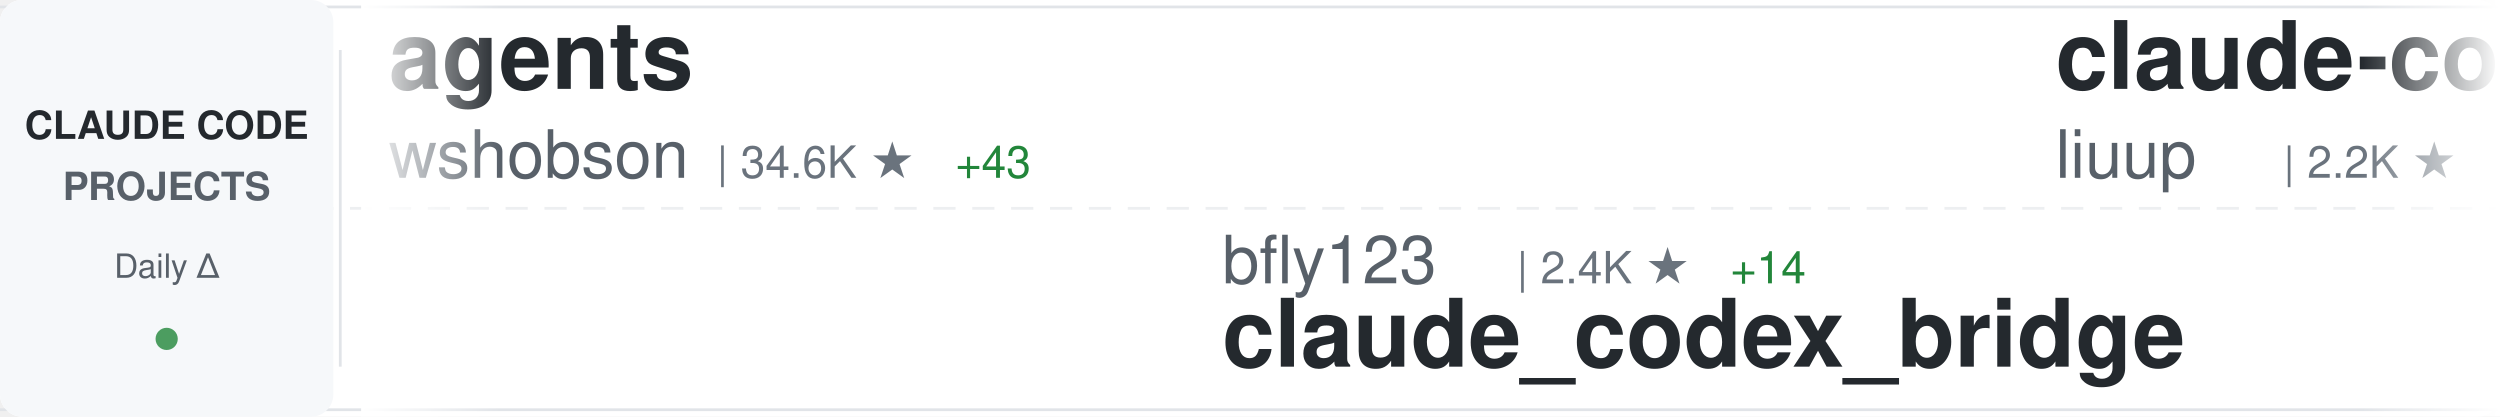
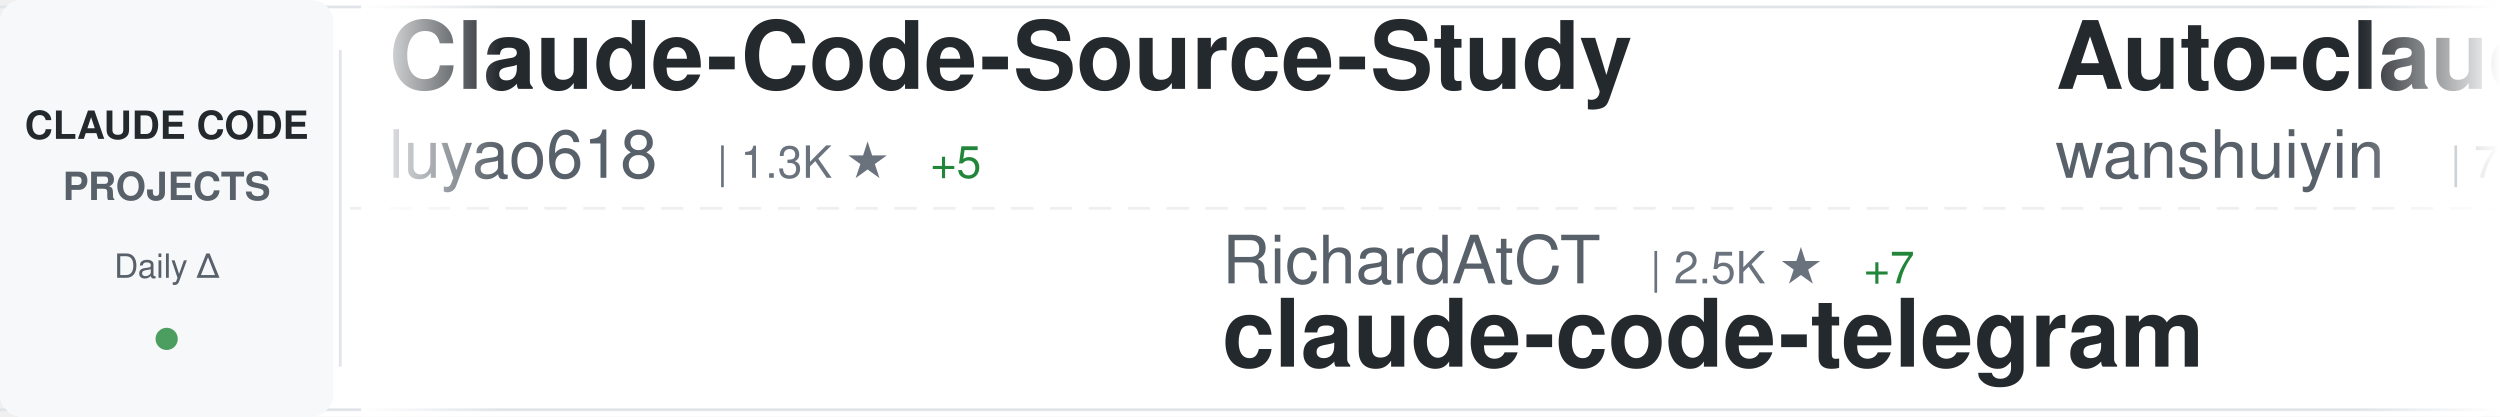
<svg xmlns="http://www.w3.org/2000/svg" width="900" height="150">
  <defs>
    <linearGradient id="awesomeLeftFade" x1="0%" y1="0%" x2="100%" y2="0%">
      <stop offset="0%" style="stop-color:#ffffff;stop-opacity:1" />
      <stop offset="100%" style="stop-color:#ffffff;stop-opacity:0" />
    </linearGradient>
    <linearGradient id="awesomeRightFade" x1="0%" y1="0%" x2="100%" y2="0%">
      <stop offset="0%" style="stop-color:#ffffff;stop-opacity:0" />
      <stop offset="100%" style="stop-color:#ffffff;stop-opacity:1" />
    </linearGradient>
  </defs>
  <rect width="900" height="150" fill="#ffffff" rx="8" />
  <rect x="0" y="2" width="900" height="1" fill="#e1e4e8" />
  <rect x="0" y="147" width="900" height="1" fill="#e1e4e8" />
  <line x1="0" y1="75" x2="900" y2="75" stroke="#e1e4e8" stroke-width="1" stroke-dasharray="8 6" opacity="0.6" />
  <rect x="0" y="0" width="120" height="150" fill="#f6f8fa" rx="8" />
  <text x="60" y="50" font-family="-apple-system, BlinkMacSystemFont, 'Segoe UI', Helvetica, Arial, sans-serif" font-size="14" font-weight="600" fill="#24292e" text-anchor="middle">CLAUDE CODE</text>
  <text x="60" y="72" font-family="-apple-system, BlinkMacSystemFont, 'Segoe UI', Helvetica, Arial, sans-serif" font-size="14" font-weight="600" fill="#586069" text-anchor="middle">PROJECTS</text>
  <text x="60" y="100" font-family="-apple-system, BlinkMacSystemFont, 'Segoe UI', Helvetica, Arial, sans-serif" font-size="12" font-weight="500" fill="#586069" text-anchor="middle">Daily Δ</text>
  <circle cx="60" cy="122" r="4" fill="#22863a" opacity="0.8" />
  <rect x="122" y="18" width="1" height="114" fill="#e1e4e8" />
  <clipPath id="awesomeTickerClip">
    <rect x="130" y="0" width="770" height="150" />
  </clipPath>
  <g clip-path="url(#awesomeTickerClip)">
    <g id="awesomeTickerItems">
      <animateTransform attributeName="transform" attributeType="XML" type="translate" from="0 0" to="-3000 0" dur="54s" repeatCount="indefinite" />
      <g transform="translate(0, 0)">
-         <text x="140" y="32" font-family="-apple-system, BlinkMacSystemFont, 'Segoe UI', Helvetica, Arial, sans-serif" font-size="34" font-weight="600" fill="#24292e">agents</text>
-         <text x="140" y="64" font-family="-apple-system, BlinkMacSystemFont, 'Segoe UI', Helvetica, Arial, sans-serif" font-size="24" font-weight="400" fill="#586069">wshobson</text>
-         <text x="258" y="64" font-family="-apple-system, BlinkMacSystemFont, 'Segoe UI', Helvetica, Arial, sans-serif" font-size="16" font-weight="500" fill="#6a737d">| 34.6K ★</text>
-         <text x="344" y="64" font-family="-apple-system, BlinkMacSystemFont, 'Segoe UI', Helvetica, Arial, sans-serif" font-size="16" font-weight="500" fill="#22863a"> +43</text>
+         <text x="140" y="32" font-family="-apple-system, BlinkMacSystemFont, 'Segoe UI', Helvetica, Arial, sans-serif" font-size="34" font-weight="600" fill="#24292e">Claude-Code-Source-Study</text>
+         <text x="140" y="64" font-family="-apple-system, BlinkMacSystemFont, 'Segoe UI', Helvetica, Arial, sans-serif" font-size="24" font-weight="400" fill="#586069">luyao618</text>
+         <text x="258" y="64" font-family="-apple-system, BlinkMacSystemFont, 'Segoe UI', Helvetica, Arial, sans-serif" font-size="16" font-weight="500" fill="#6a737d">| 1.3K ★</text>
+         <text x="335" y="64" font-family="-apple-system, BlinkMacSystemFont, 'Segoe UI', Helvetica, Arial, sans-serif" font-size="16" font-weight="500" fill="#22863a"> +5</text>
      </g>
      <g transform="translate(300, 0)">
-         <text x="140" y="102" font-family="-apple-system, BlinkMacSystemFont, 'Segoe UI', Helvetica, Arial, sans-serif" font-size="24" font-weight="400" fill="#586069">bfly123</text>
-         <text x="246" y="102" font-family="-apple-system, BlinkMacSystemFont, 'Segoe UI', Helvetica, Arial, sans-serif" font-size="16" font-weight="500" fill="#6a737d">| 2.4K ★</text>
-         <text x="323" y="102" font-family="-apple-system, BlinkMacSystemFont, 'Segoe UI', Helvetica, Arial, sans-serif" font-size="16" font-weight="500" fill="#22863a"> +14</text>
-         <text x="140" y="132" font-family="-apple-system, BlinkMacSystemFont, 'Segoe UI', Helvetica, Arial, sans-serif" font-size="34" font-weight="600" fill="#24292e">claude_codex_bridge</text>
+         <text x="140" y="102" font-family="-apple-system, BlinkMacSystemFont, 'Segoe UI', Helvetica, Arial, sans-serif" font-size="24" font-weight="400" fill="#586069">RichardAtCT</text>
+         <text x="294" y="102" font-family="-apple-system, BlinkMacSystemFont, 'Segoe UI', Helvetica, Arial, sans-serif" font-size="16" font-weight="500" fill="#6a737d">| 2.5K ★</text>
+         <text x="371" y="102" font-family="-apple-system, BlinkMacSystemFont, 'Segoe UI', Helvetica, Arial, sans-serif" font-size="16" font-weight="500" fill="#22863a"> +7</text>
+         <text x="140" y="132" font-family="-apple-system, BlinkMacSystemFont, 'Segoe UI', Helvetica, Arial, sans-serif" font-size="34" font-weight="600" fill="#24292e">claude-code-telegram</text>
      </g>
      <g transform="translate(600, 0)">
-         <text x="140" y="32" font-family="-apple-system, BlinkMacSystemFont, 'Segoe UI', Helvetica, Arial, sans-serif" font-size="34" font-weight="600" fill="#24292e">claude-code-analysis</text>
-         <text x="140" y="64" font-family="-apple-system, BlinkMacSystemFont, 'Segoe UI', Helvetica, Arial, sans-serif" font-size="24" font-weight="400" fill="#586069">liuup</text>
-         <text x="222" y="64" font-family="-apple-system, BlinkMacSystemFont, 'Segoe UI', Helvetica, Arial, sans-serif" font-size="16" font-weight="500" fill="#6a737d">| 2.2K ★</text>
-         <text x="299" y="64" font-family="-apple-system, BlinkMacSystemFont, 'Segoe UI', Helvetica, Arial, sans-serif" font-size="16" font-weight="500" fill="#22863a"> +16</text>
+         <text x="140" y="32" font-family="-apple-system, BlinkMacSystemFont, 'Segoe UI', Helvetica, Arial, sans-serif" font-size="34" font-weight="600" fill="#24292e">Auto-claude-code-researc...</text>
+         <text x="140" y="64" font-family="-apple-system, BlinkMacSystemFont, 'Segoe UI', Helvetica, Arial, sans-serif" font-size="24" font-weight="400" fill="#586069">wanshuiyin</text>
+         <text x="282" y="64" font-family="-apple-system, BlinkMacSystemFont, 'Segoe UI', Helvetica, Arial, sans-serif" font-size="16" font-weight="500" fill="#6a737d">| 7.9K ★</text>
+         <text x="359" y="64" font-family="-apple-system, BlinkMacSystemFont, 'Segoe UI', Helvetica, Arial, sans-serif" font-size="16" font-weight="500" fill="#22863a"> +42</text>
      </g>
      <g transform="translate(900, 0)">
-         <text x="140" y="102" font-family="-apple-system, BlinkMacSystemFont, 'Segoe UI', Helvetica, Arial, sans-serif" font-size="24" font-weight="400" fill="#586069">luyao618</text>
-         <text x="258" y="102" font-family="-apple-system, BlinkMacSystemFont, 'Segoe UI', Helvetica, Arial, sans-serif" font-size="16" font-weight="500" fill="#6a737d">| 1.3K ★</text>
-         <text x="335" y="102" font-family="-apple-system, BlinkMacSystemFont, 'Segoe UI', Helvetica, Arial, sans-serif" font-size="16" font-weight="500" fill="#22863a"> +4</text>
-         <text x="140" y="132" font-family="-apple-system, BlinkMacSystemFont, 'Segoe UI', Helvetica, Arial, sans-serif" font-size="34" font-weight="600" fill="#24292e">Claude-Code-Source-Study</text>
+         <text x="140" y="102" font-family="-apple-system, BlinkMacSystemFont, 'Segoe UI', Helvetica, Arial, sans-serif" font-size="24" font-weight="400" fill="#586069">feiskyer</text>
+         <text x="258" y="102" font-family="-apple-system, BlinkMacSystemFont, 'Segoe UI', Helvetica, Arial, sans-serif" font-size="16" font-weight="500" fill="#6a737d">| 1.5K ★</text>
+         <text x="335" y="102" font-family="-apple-system, BlinkMacSystemFont, 'Segoe UI', Helvetica, Arial, sans-serif" font-size="16" font-weight="500" fill="#22863a"> +1</text>
+         <text x="140" y="132" font-family="-apple-system, BlinkMacSystemFont, 'Segoe UI', Helvetica, Arial, sans-serif" font-size="34" font-weight="600" fill="#24292e">claude-code-settings</text>
      </g>
      <g transform="translate(1200, 0)">
-         <text x="140" y="32" font-family="-apple-system, BlinkMacSystemFont, 'Segoe UI', Helvetica, Arial, sans-serif" font-size="34" font-weight="600" fill="#24292e">claude-code-reverse</text>
-         <text x="140" y="64" font-family="-apple-system, BlinkMacSystemFont, 'Segoe UI', Helvetica, Arial, sans-serif" font-size="24" font-weight="400" fill="#586069">Yuyz0112</text>
-         <text x="258" y="64" font-family="-apple-system, BlinkMacSystemFont, 'Segoe UI', Helvetica, Arial, sans-serif" font-size="16" font-weight="500" fill="#6a737d">| 2.4K ★</text>
-         <text x="335" y="64" font-family="-apple-system, BlinkMacSystemFont, 'Segoe UI', Helvetica, Arial, sans-serif" font-size="16" font-weight="500" fill="#22863a"> +1</text>
-       </g>
-       <g transform="translate(1500, 0)">
-         <text x="140" y="102" font-family="-apple-system, BlinkMacSystemFont, 'Segoe UI', Helvetica, Arial, sans-serif" font-size="24" font-weight="400" fill="#586069">luongnv89</text>
-         <text x="270" y="102" font-family="-apple-system, BlinkMacSystemFont, 'Segoe UI', Helvetica, Arial, sans-serif" font-size="16" font-weight="500" fill="#6a737d">| 30.8K ★</text>
-         <text x="356" y="102" font-family="-apple-system, BlinkMacSystemFont, 'Segoe UI', Helvetica, Arial, sans-serif" font-size="16" font-weight="500" fill="#22863a"> +130</text>
-         <text x="140" y="132" font-family="-apple-system, BlinkMacSystemFont, 'Segoe UI', Helvetica, Arial, sans-serif" font-size="34" font-weight="600" fill="#24292e">claude-howto</text>
-       </g>
-       <g transform="translate(1800, 0)">
        <text x="140" y="32" font-family="-apple-system, BlinkMacSystemFont, 'Segoe UI', Helvetica, Arial, sans-serif" font-size="34" font-weight="600" fill="#24292e">claude-code-router</text>
        <text x="140" y="64" font-family="-apple-system, BlinkMacSystemFont, 'Segoe UI', Helvetica, Arial, sans-serif" font-size="24" font-weight="400" fill="#586069">musistudio</text>
        <text x="282" y="64" font-family="-apple-system, BlinkMacSystemFont, 'Segoe UI', Helvetica, Arial, sans-serif" font-size="16" font-weight="500" fill="#6a737d">| 33.4K ★</text>
-         <text x="368" y="64" font-family="-apple-system, BlinkMacSystemFont, 'Segoe UI', Helvetica, Arial, sans-serif" font-size="16" font-weight="500" fill="#22863a"> +55</text>
+         <text x="368" y="64" font-family="-apple-system, BlinkMacSystemFont, 'Segoe UI', Helvetica, Arial, sans-serif" font-size="16" font-weight="500" fill="#22863a"> +52</text>
+       </g>
+       <g transform="translate(1500, 0)">
+         <text x="140" y="102" font-family="-apple-system, BlinkMacSystemFont, 'Segoe UI', Helvetica, Arial, sans-serif" font-size="24" font-weight="400" fill="#586069">Windy3f3f3f3f</text>
+         <text x="318" y="102" font-family="-apple-system, BlinkMacSystemFont, 'Segoe UI', Helvetica, Arial, sans-serif" font-size="16" font-weight="500" fill="#6a737d">| 2.1K ★</text>
+         <text x="395" y="102" font-family="-apple-system, BlinkMacSystemFont, 'Segoe UI', Helvetica, Arial, sans-serif" font-size="16" font-weight="500" fill="#22863a"> +6</text>
+         <text x="140" y="132" font-family="-apple-system, BlinkMacSystemFont, 'Segoe UI', Helvetica, Arial, sans-serif" font-size="34" font-weight="600" fill="#24292e">how-claude-code-works</text>
+       </g>
+       <g transform="translate(1800, 0)">
+         <text x="140" y="32" font-family="-apple-system, BlinkMacSystemFont, 'Segoe UI', Helvetica, Arial, sans-serif" font-size="34" font-weight="600" fill="#24292e">claude-code-proxy</text>
+         <text x="140" y="64" font-family="-apple-system, BlinkMacSystemFont, 'Segoe UI', Helvetica, Arial, sans-serif" font-size="24" font-weight="400" fill="#586069">fuergaosi233</text>
+         <text x="306" y="64" font-family="-apple-system, BlinkMacSystemFont, 'Segoe UI', Helvetica, Arial, sans-serif" font-size="16" font-weight="500" fill="#6a737d">| 2.5K ★</text>
+         <text x="383" y="64" font-family="-apple-system, BlinkMacSystemFont, 'Segoe UI', Helvetica, Arial, sans-serif" font-size="16" font-weight="500" fill="#22863a"> +1</text>
      </g>
      <g transform="translate(2100, 0)">
-         <text x="140" y="102" font-family="-apple-system, BlinkMacSystemFont, 'Segoe UI', Helvetica, Arial, sans-serif" font-size="24" font-weight="400" fill="#586069">KimYx0207</text>
-         <text x="270" y="102" font-family="-apple-system, BlinkMacSystemFont, 'Segoe UI', Helvetica, Arial, sans-serif" font-size="16" font-weight="500" fill="#6a737d">| 3.6K ★</text>
-         <text x="347" y="102" font-family="-apple-system, BlinkMacSystemFont, 'Segoe UI', Helvetica, Arial, sans-serif" font-size="16" font-weight="500" fill="#22863a"> +11</text>
-         <text x="140" y="132" font-family="-apple-system, BlinkMacSystemFont, 'Segoe UI', Helvetica, Arial, sans-serif" font-size="34" font-weight="600" fill="#24292e">Claude-Code-x-OpenClaw-G...</text>
+         <text x="140" y="102" font-family="-apple-system, BlinkMacSystemFont, 'Segoe UI', Helvetica, Arial, sans-serif" font-size="24" font-weight="400" fill="#586069">lst97</text>
+         <text x="222" y="102" font-family="-apple-system, BlinkMacSystemFont, 'Segoe UI', Helvetica, Arial, sans-serif" font-size="16" font-weight="500" fill="#6a737d">| 1.6K ★</text>
+         <text x="299" y="102" font-family="-apple-system, BlinkMacSystemFont, 'Segoe UI', Helvetica, Arial, sans-serif" font-size="16" font-weight="500" fill="#22863a"> +1</text>
+         <text x="140" y="132" font-family="-apple-system, BlinkMacSystemFont, 'Segoe UI', Helvetica, Arial, sans-serif" font-size="34" font-weight="600" fill="#24292e">claude-code-sub-agents</text>
      </g>
      <g transform="translate(2400, 0)">
-         <text x="140" y="32" font-family="-apple-system, BlinkMacSystemFont, 'Segoe UI', Helvetica, Arial, sans-serif" font-size="34" font-weight="600" fill="#24292e">ClaudeCodeAgents</text>
-         <text x="140" y="64" font-family="-apple-system, BlinkMacSystemFont, 'Segoe UI', Helvetica, Arial, sans-serif" font-size="24" font-weight="400" fill="#586069">darcyegb</text>
-         <text x="258" y="64" font-family="-apple-system, BlinkMacSystemFont, 'Segoe UI', Helvetica, Arial, sans-serif" font-size="16" font-weight="500" fill="#6a737d">| 677 ★</text>
-         <text x="326" y="64" font-family="-apple-system, BlinkMacSystemFont, 'Segoe UI', Helvetica, Arial, sans-serif" font-size="16" font-weight="500" fill="#22863a"> +1</text>
+         <text x="140" y="32" font-family="-apple-system, BlinkMacSystemFont, 'Segoe UI', Helvetica, Arial, sans-serif" font-size="34" font-weight="600" fill="#24292e">claude-howto</text>
+         <text x="140" y="64" font-family="-apple-system, BlinkMacSystemFont, 'Segoe UI', Helvetica, Arial, sans-serif" font-size="24" font-weight="400" fill="#586069">luongnv89</text>
+         <text x="270" y="64" font-family="-apple-system, BlinkMacSystemFont, 'Segoe UI', Helvetica, Arial, sans-serif" font-size="16" font-weight="500" fill="#6a737d">| 30.8K ★</text>
+         <text x="356" y="64" font-family="-apple-system, BlinkMacSystemFont, 'Segoe UI', Helvetica, Arial, sans-serif" font-size="16" font-weight="500" fill="#22863a"> +124</text>
      </g>
      <g transform="translate(2700, 0)">
-         <text x="140" y="102" font-family="-apple-system, BlinkMacSystemFont, 'Segoe UI', Helvetica, Arial, sans-serif" font-size="24" font-weight="400" fill="#586069">shanraisshan</text>
-         <text x="306" y="102" font-family="-apple-system, BlinkMacSystemFont, 'Segoe UI', Helvetica, Arial, sans-serif" font-size="16" font-weight="500" fill="#6a737d">| 50.4K ★</text>
-         <text x="392" y="102" font-family="-apple-system, BlinkMacSystemFont, 'Segoe UI', Helvetica, Arial, sans-serif" font-size="16" font-weight="500" fill="#22863a"> +313</text>
-         <text x="140" y="132" font-family="-apple-system, BlinkMacSystemFont, 'Segoe UI', Helvetica, Arial, sans-serif" font-size="34" font-weight="600" fill="#24292e">claude-code-best-practic...</text>
+         <text x="140" y="102" font-family="-apple-system, BlinkMacSystemFont, 'Segoe UI', Helvetica, Arial, sans-serif" font-size="24" font-weight="400" fill="#586069">alejandrobalderas</text>
+         <text x="366" y="102" font-family="-apple-system, BlinkMacSystemFont, 'Segoe UI', Helvetica, Arial, sans-serif" font-size="16" font-weight="500" fill="#6a737d">| 1.8K ★</text>
+         <text x="443" y="102" font-family="-apple-system, BlinkMacSystemFont, 'Segoe UI', Helvetica, Arial, sans-serif" font-size="16" font-weight="500" fill="#22863a"> +2</text>
+         <text x="140" y="132" font-family="-apple-system, BlinkMacSystemFont, 'Segoe UI', Helvetica, Arial, sans-serif" font-size="34" font-weight="600" fill="#24292e">claude-code-from-source</text>
      </g>
      <g transform="translate(3000, 0)">
-         <text x="140" y="32" font-family="-apple-system, BlinkMacSystemFont, 'Segoe UI', Helvetica, Arial, sans-serif" font-size="34" font-weight="600" fill="#24292e">agents</text>
-         <text x="140" y="64" font-family="-apple-system, BlinkMacSystemFont, 'Segoe UI', Helvetica, Arial, sans-serif" font-size="24" font-weight="400" fill="#586069">wshobson</text>
-         <text x="258" y="64" font-family="-apple-system, BlinkMacSystemFont, 'Segoe UI', Helvetica, Arial, sans-serif" font-size="16" font-weight="500" fill="#6a737d">| 34.6K ★</text>
-         <text x="344" y="64" font-family="-apple-system, BlinkMacSystemFont, 'Segoe UI', Helvetica, Arial, sans-serif" font-size="16" font-weight="500" fill="#22863a"> +43</text>
+         <text x="140" y="32" font-family="-apple-system, BlinkMacSystemFont, 'Segoe UI', Helvetica, Arial, sans-serif" font-size="34" font-weight="600" fill="#24292e">Claude-Code-Source-Study</text>
+         <text x="140" y="64" font-family="-apple-system, BlinkMacSystemFont, 'Segoe UI', Helvetica, Arial, sans-serif" font-size="24" font-weight="400" fill="#586069">luyao618</text>
+         <text x="258" y="64" font-family="-apple-system, BlinkMacSystemFont, 'Segoe UI', Helvetica, Arial, sans-serif" font-size="16" font-weight="500" fill="#6a737d">| 1.3K ★</text>
+         <text x="335" y="64" font-family="-apple-system, BlinkMacSystemFont, 'Segoe UI', Helvetica, Arial, sans-serif" font-size="16" font-weight="500" fill="#22863a"> +5</text>
      </g>
      <g transform="translate(3300, 0)">
-         <text x="140" y="102" font-family="-apple-system, BlinkMacSystemFont, 'Segoe UI', Helvetica, Arial, sans-serif" font-size="24" font-weight="400" fill="#586069">bfly123</text>
-         <text x="246" y="102" font-family="-apple-system, BlinkMacSystemFont, 'Segoe UI', Helvetica, Arial, sans-serif" font-size="16" font-weight="500" fill="#6a737d">| 2.4K ★</text>
-         <text x="323" y="102" font-family="-apple-system, BlinkMacSystemFont, 'Segoe UI', Helvetica, Arial, sans-serif" font-size="16" font-weight="500" fill="#22863a"> +14</text>
-         <text x="140" y="132" font-family="-apple-system, BlinkMacSystemFont, 'Segoe UI', Helvetica, Arial, sans-serif" font-size="34" font-weight="600" fill="#24292e">claude_codex_bridge</text>
+         <text x="140" y="102" font-family="-apple-system, BlinkMacSystemFont, 'Segoe UI', Helvetica, Arial, sans-serif" font-size="24" font-weight="400" fill="#586069">RichardAtCT</text>
+         <text x="294" y="102" font-family="-apple-system, BlinkMacSystemFont, 'Segoe UI', Helvetica, Arial, sans-serif" font-size="16" font-weight="500" fill="#6a737d">| 2.5K ★</text>
+         <text x="371" y="102" font-family="-apple-system, BlinkMacSystemFont, 'Segoe UI', Helvetica, Arial, sans-serif" font-size="16" font-weight="500" fill="#22863a"> +7</text>
+         <text x="140" y="132" font-family="-apple-system, BlinkMacSystemFont, 'Segoe UI', Helvetica, Arial, sans-serif" font-size="34" font-weight="600" fill="#24292e">claude-code-telegram</text>
      </g>
      <g transform="translate(3600, 0)">
-         <text x="140" y="32" font-family="-apple-system, BlinkMacSystemFont, 'Segoe UI', Helvetica, Arial, sans-serif" font-size="34" font-weight="600" fill="#24292e">claude-code-analysis</text>
-         <text x="140" y="64" font-family="-apple-system, BlinkMacSystemFont, 'Segoe UI', Helvetica, Arial, sans-serif" font-size="24" font-weight="400" fill="#586069">liuup</text>
-         <text x="222" y="64" font-family="-apple-system, BlinkMacSystemFont, 'Segoe UI', Helvetica, Arial, sans-serif" font-size="16" font-weight="500" fill="#6a737d">| 2.2K ★</text>
-         <text x="299" y="64" font-family="-apple-system, BlinkMacSystemFont, 'Segoe UI', Helvetica, Arial, sans-serif" font-size="16" font-weight="500" fill="#22863a"> +16</text>
+         <text x="140" y="32" font-family="-apple-system, BlinkMacSystemFont, 'Segoe UI', Helvetica, Arial, sans-serif" font-size="34" font-weight="600" fill="#24292e">Auto-claude-code-researc...</text>
+         <text x="140" y="64" font-family="-apple-system, BlinkMacSystemFont, 'Segoe UI', Helvetica, Arial, sans-serif" font-size="24" font-weight="400" fill="#586069">wanshuiyin</text>
+         <text x="282" y="64" font-family="-apple-system, BlinkMacSystemFont, 'Segoe UI', Helvetica, Arial, sans-serif" font-size="16" font-weight="500" fill="#6a737d">| 7.9K ★</text>
+         <text x="359" y="64" font-family="-apple-system, BlinkMacSystemFont, 'Segoe UI', Helvetica, Arial, sans-serif" font-size="16" font-weight="500" fill="#22863a"> +42</text>
      </g>
      <g transform="translate(3900, 0)">
-         <text x="140" y="102" font-family="-apple-system, BlinkMacSystemFont, 'Segoe UI', Helvetica, Arial, sans-serif" font-size="24" font-weight="400" fill="#586069">luyao618</text>
-         <text x="258" y="102" font-family="-apple-system, BlinkMacSystemFont, 'Segoe UI', Helvetica, Arial, sans-serif" font-size="16" font-weight="500" fill="#6a737d">| 1.3K ★</text>
-         <text x="335" y="102" font-family="-apple-system, BlinkMacSystemFont, 'Segoe UI', Helvetica, Arial, sans-serif" font-size="16" font-weight="500" fill="#22863a"> +4</text>
-         <text x="140" y="132" font-family="-apple-system, BlinkMacSystemFont, 'Segoe UI', Helvetica, Arial, sans-serif" font-size="34" font-weight="600" fill="#24292e">Claude-Code-Source-Study</text>
+         <text x="140" y="102" font-family="-apple-system, BlinkMacSystemFont, 'Segoe UI', Helvetica, Arial, sans-serif" font-size="24" font-weight="400" fill="#586069">feiskyer</text>
+         <text x="258" y="102" font-family="-apple-system, BlinkMacSystemFont, 'Segoe UI', Helvetica, Arial, sans-serif" font-size="16" font-weight="500" fill="#6a737d">| 1.5K ★</text>
+         <text x="335" y="102" font-family="-apple-system, BlinkMacSystemFont, 'Segoe UI', Helvetica, Arial, sans-serif" font-size="16" font-weight="500" fill="#22863a"> +1</text>
+         <text x="140" y="132" font-family="-apple-system, BlinkMacSystemFont, 'Segoe UI', Helvetica, Arial, sans-serif" font-size="34" font-weight="600" fill="#24292e">claude-code-settings</text>
      </g>
    </g>
  </g>
  <rect x="130" y="0" width="50" height="150" fill="url(#awesomeLeftFade)" />
  <rect x="850" y="0" width="50" height="150" fill="url(#awesomeRightFade)" />
</svg>
